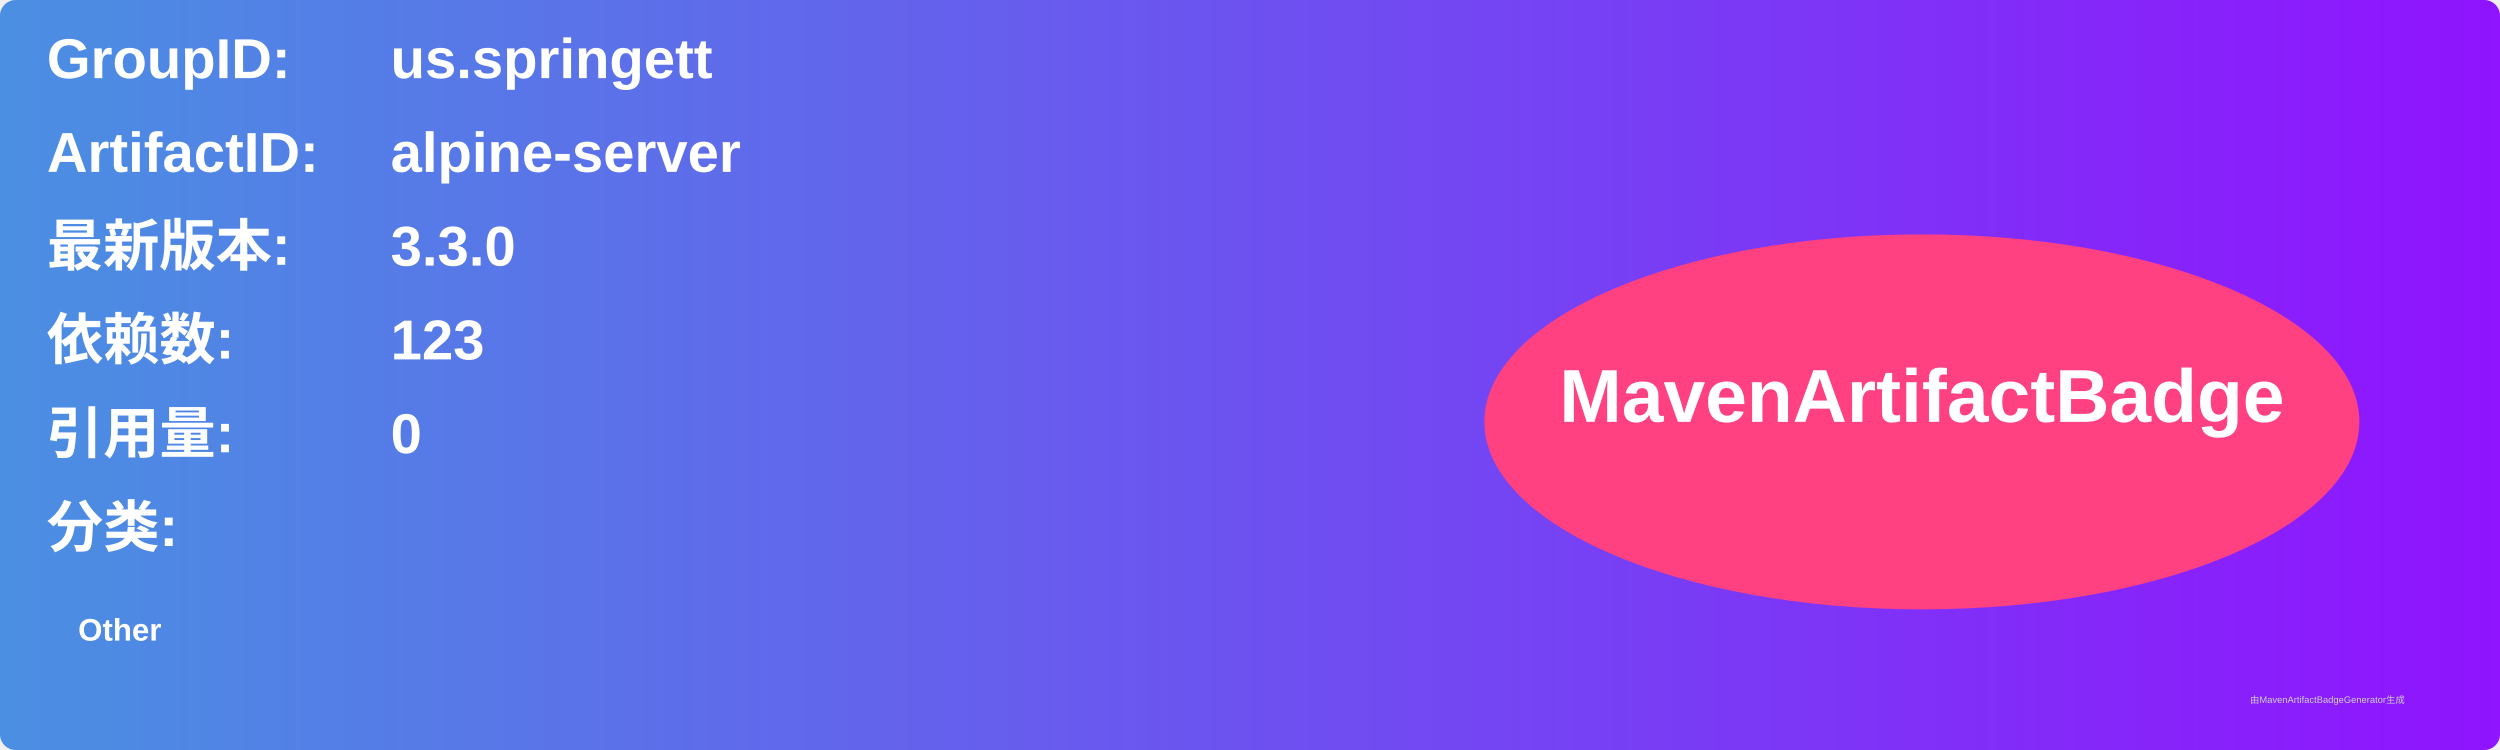
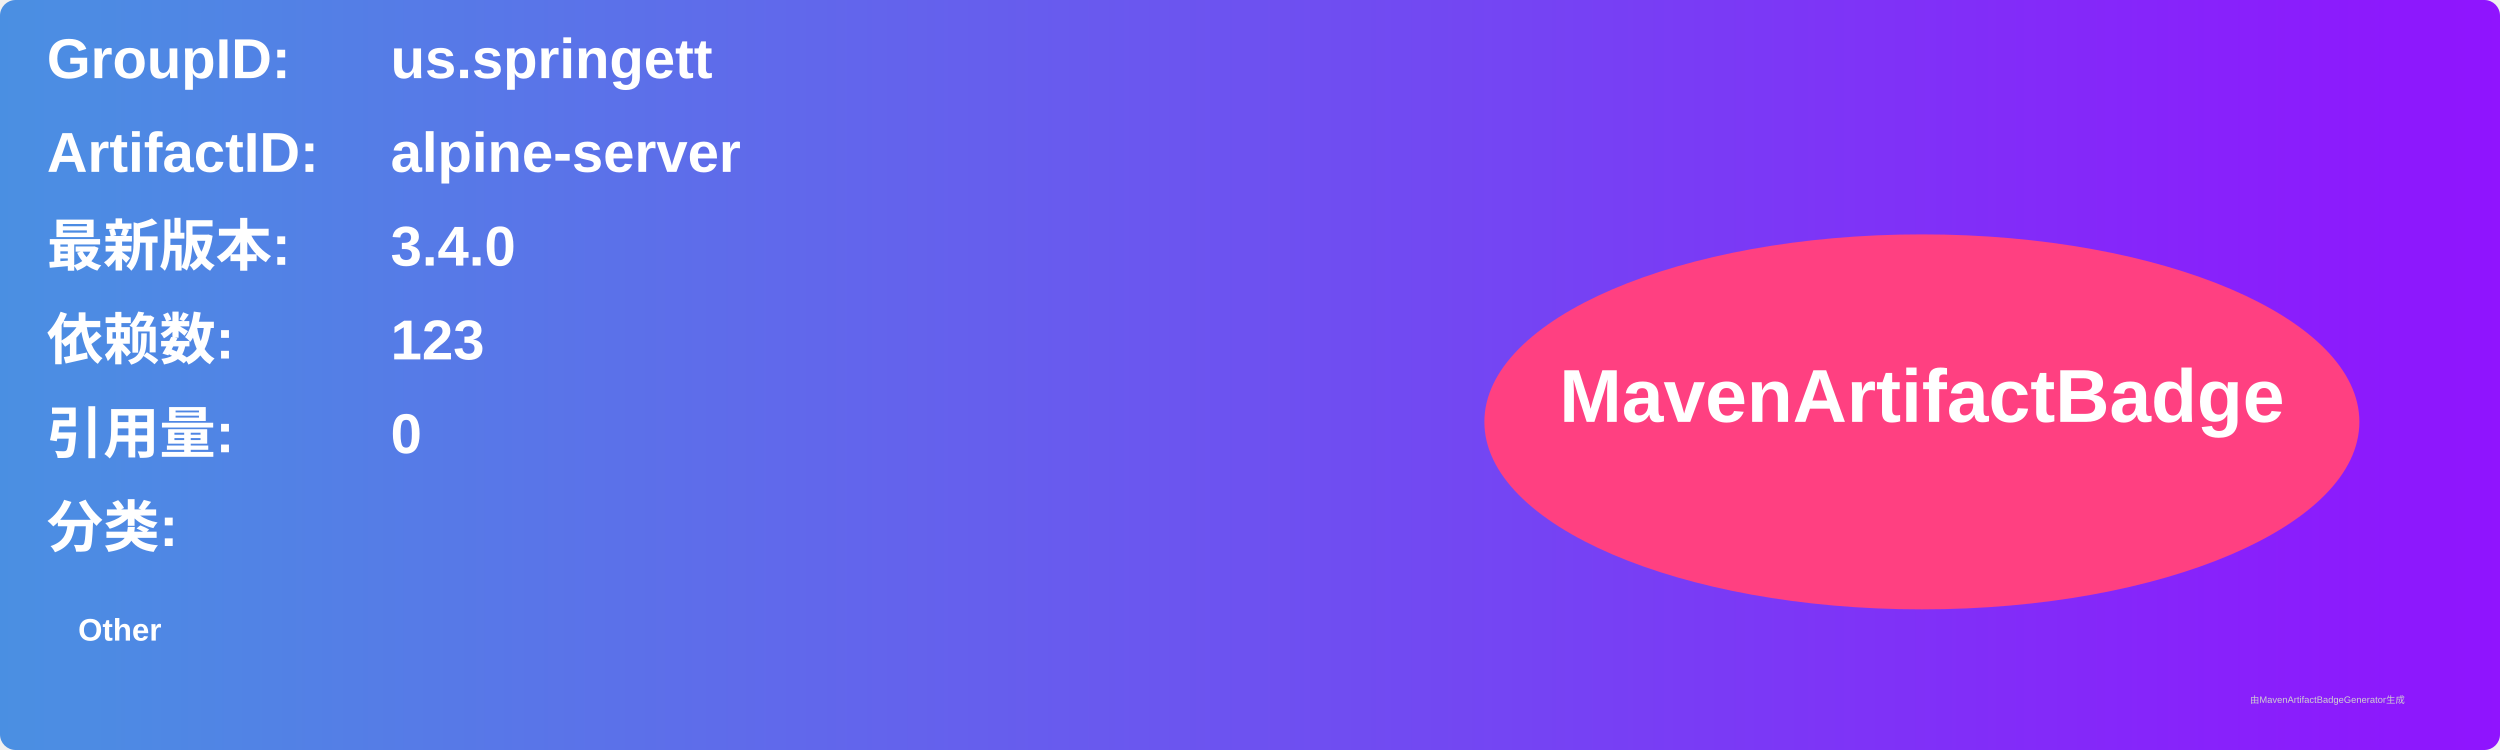
<svg xmlns="http://www.w3.org/2000/svg" width="800" height="240" viewBox="0 0 800 240">
  <linearGradient id="grad" x1="0%" y1="0%" x2="100%" y2="0%">
    <stop offset="0%" stop-color="#4a90e2" />
    <stop offset="100%" stop-color="#9013fe" />
  </linearGradient>
  <rect width="100%" height="100%" rx="5" ry="5" fill="url(#grad)" />
  <g transform="translate(15, 15)">
    <text x="0" y="10" font-family="Arial" font-size="18" fill="white" font-weight="bold" width="260">GroupID:</text>
    <text x="110" y="10" font-family="Arial" font-size="18" fill="white" font-weight="bold" width="460">us.springett</text>
    <text x="0" y="40" font-family="Arial" font-size="18" fill="white" font-weight="bold" width="260">ArtifactID:</text>
    <text x="110" y="40" font-family="Arial" font-size="18" fill="white" font-weight="bold" width="460">alpine-server</text>
    <text x="0" y="70" font-family="Arial" font-size="18" fill="white" font-weight="bold">最新版本:</text>
    <text x="110" y="70" font-family="Arial" font-size="18" fill="white" font-weight="bold">
-       <tspan font-weight="bold">3.3.0</tspan>
+       <tspan font-weight="bold">3.4.0</tspan>
    </text>
    <text x="0" y="100" font-family="Arial" font-size="18" fill="white" font-weight="bold">依赖数: </text>
    <text x="110" y="100" font-family="Arial" font-size="18" fill="white">
      <tspan font-weight="bold">123</tspan>
    </text>
    <text x="0" y="130" font-family="Arial" font-size="18" fill="white" font-weight="bold">引用量: </text>
    <text x="110" y="130" font-family="Arial" font-size="18" fill="white">
      <tspan font-weight="bold">0</tspan>
    </text>
    <text x="0" y="160" font-family="Arial" font-size="18" fill="white" font-weight="bold">分类:</text>
    <text x="10" y="190" font-family="Arial" font-size="10" fill="white">
      <tspan font-weight="bold">Other</tspan>
    </text>
    <ellipse cx="600" cy="120" rx="140" ry="60" fill="#ff4081" />
    <text x="600" y="120" text-anchor="middle" font-family="Arial" font-size="24" fill="white" font-weight="bold">MavenArtifactBadge</text>
  </g>
  <text x="720" y="225" font-family="Arial" font-size="3" fill="#d0d0d0">由MavenArtifactBadgeGenerator生成</text>
</svg>
